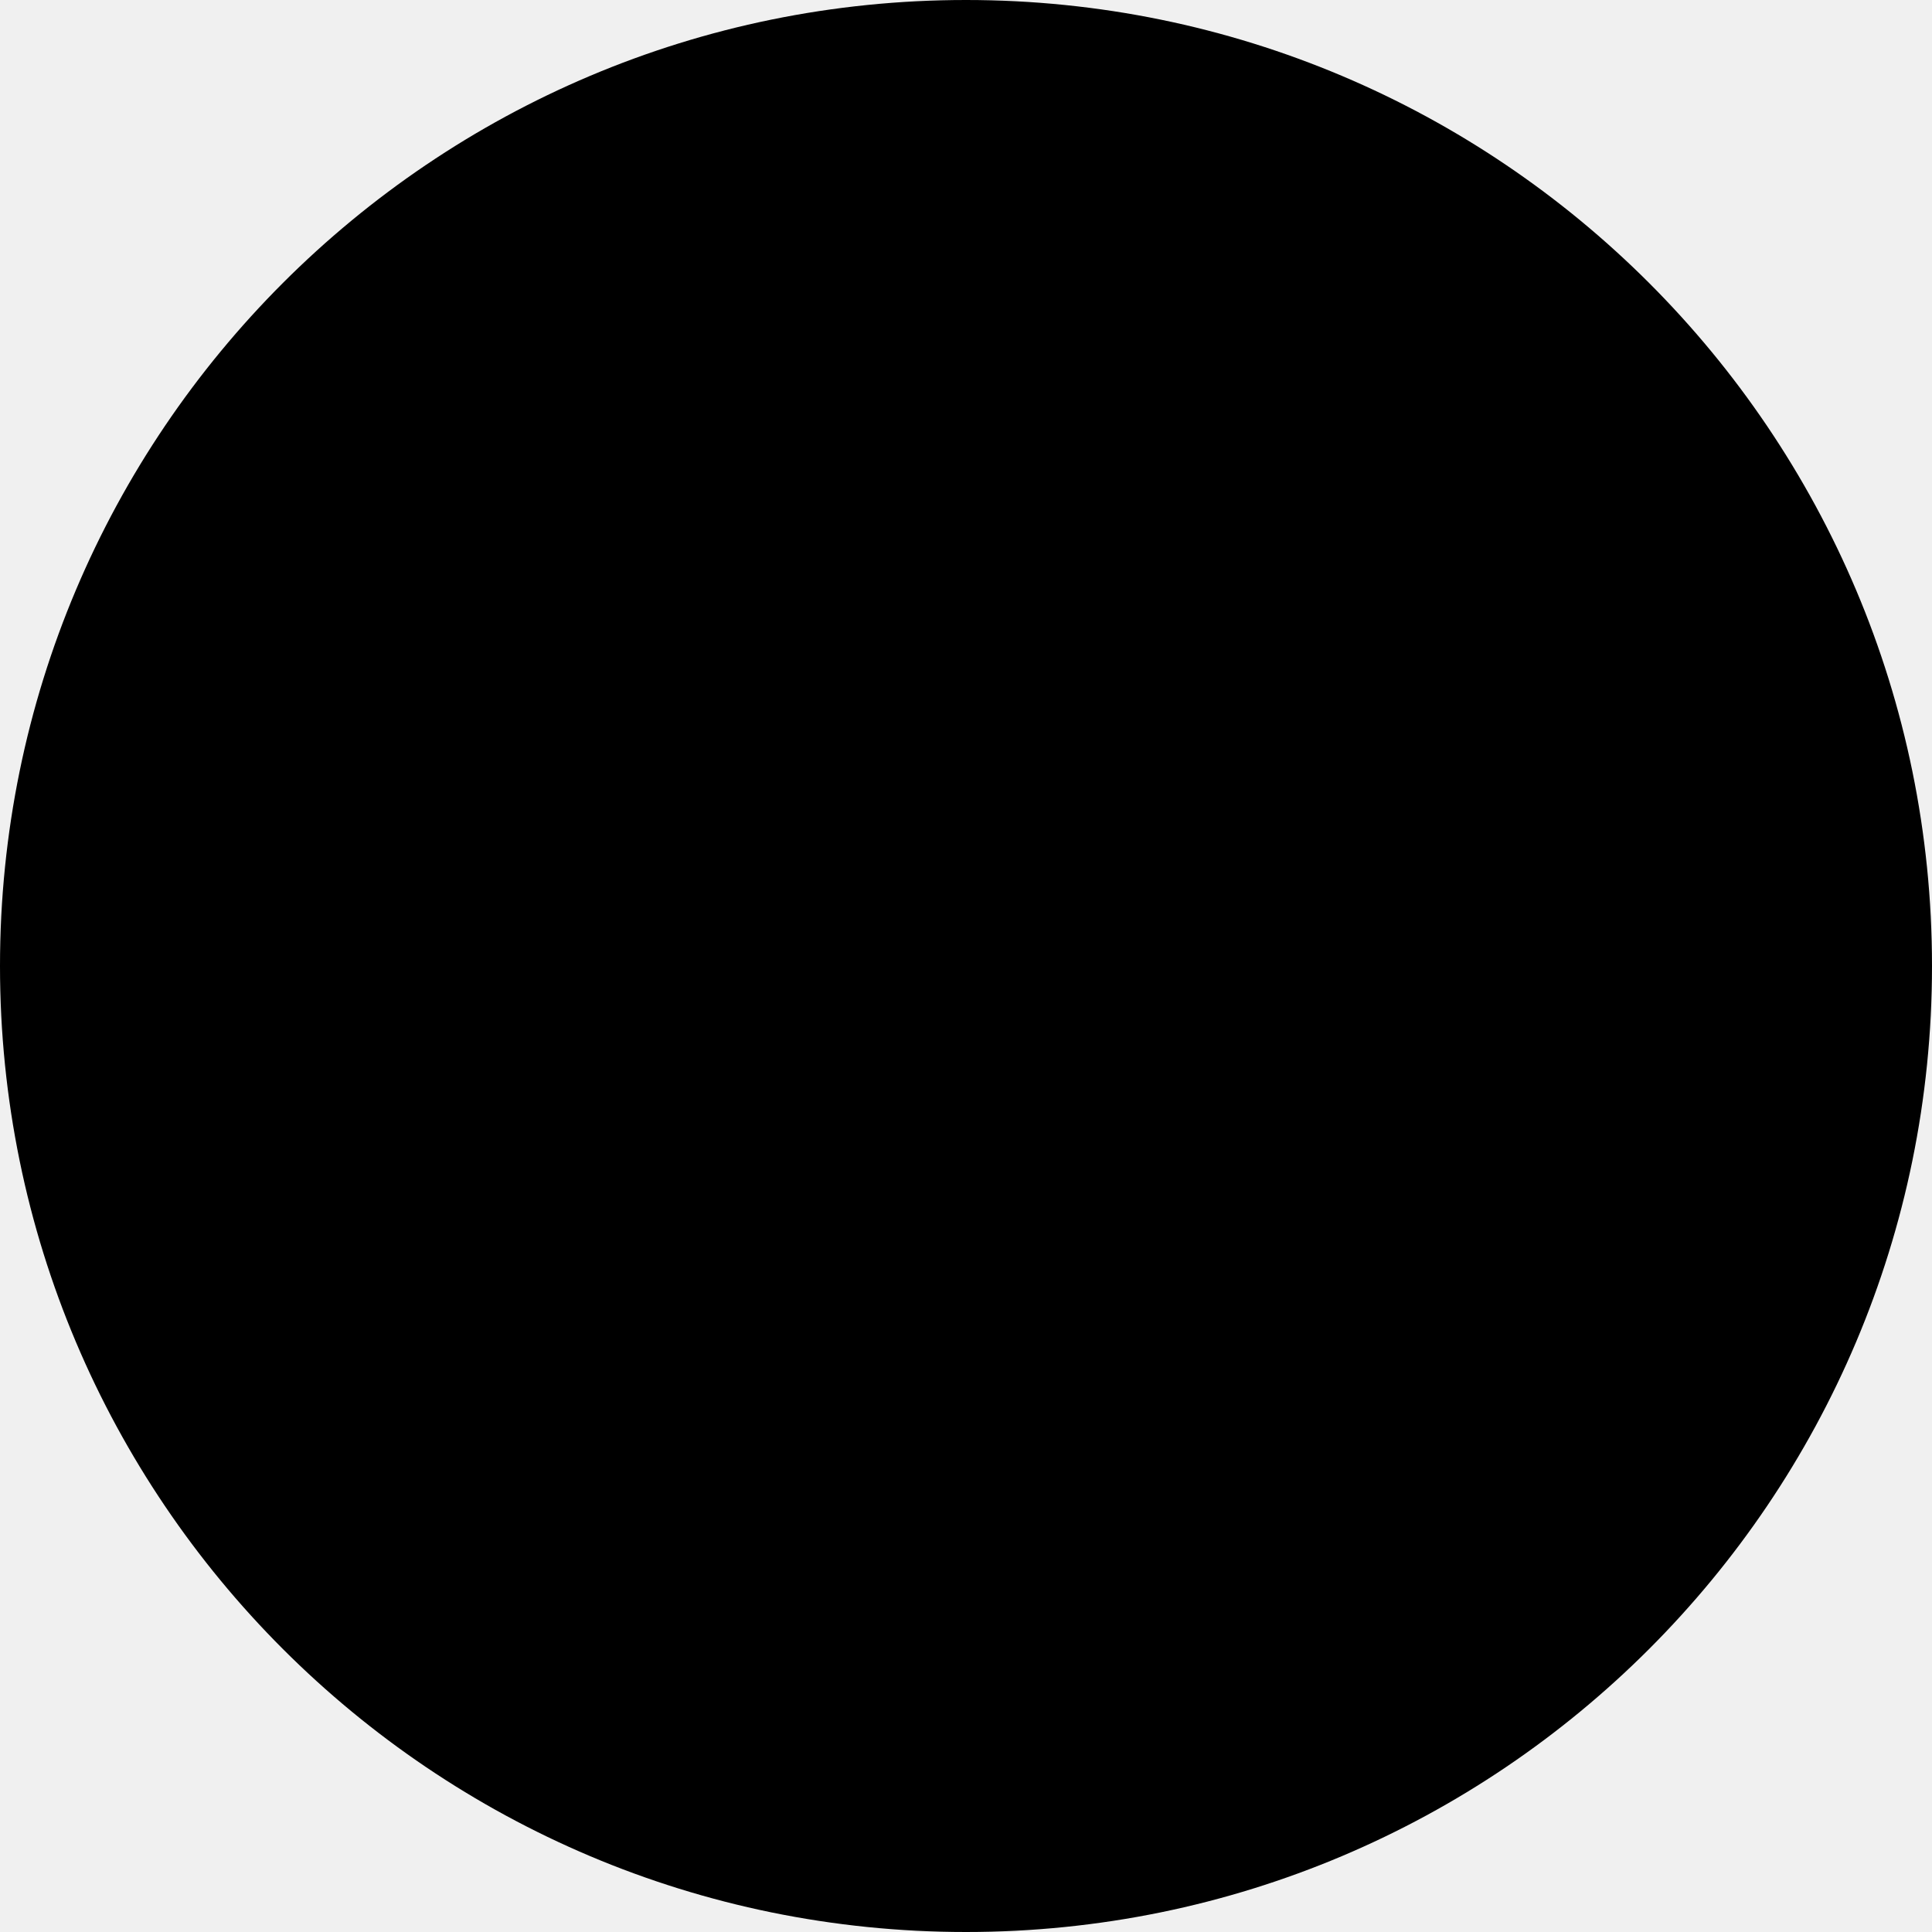
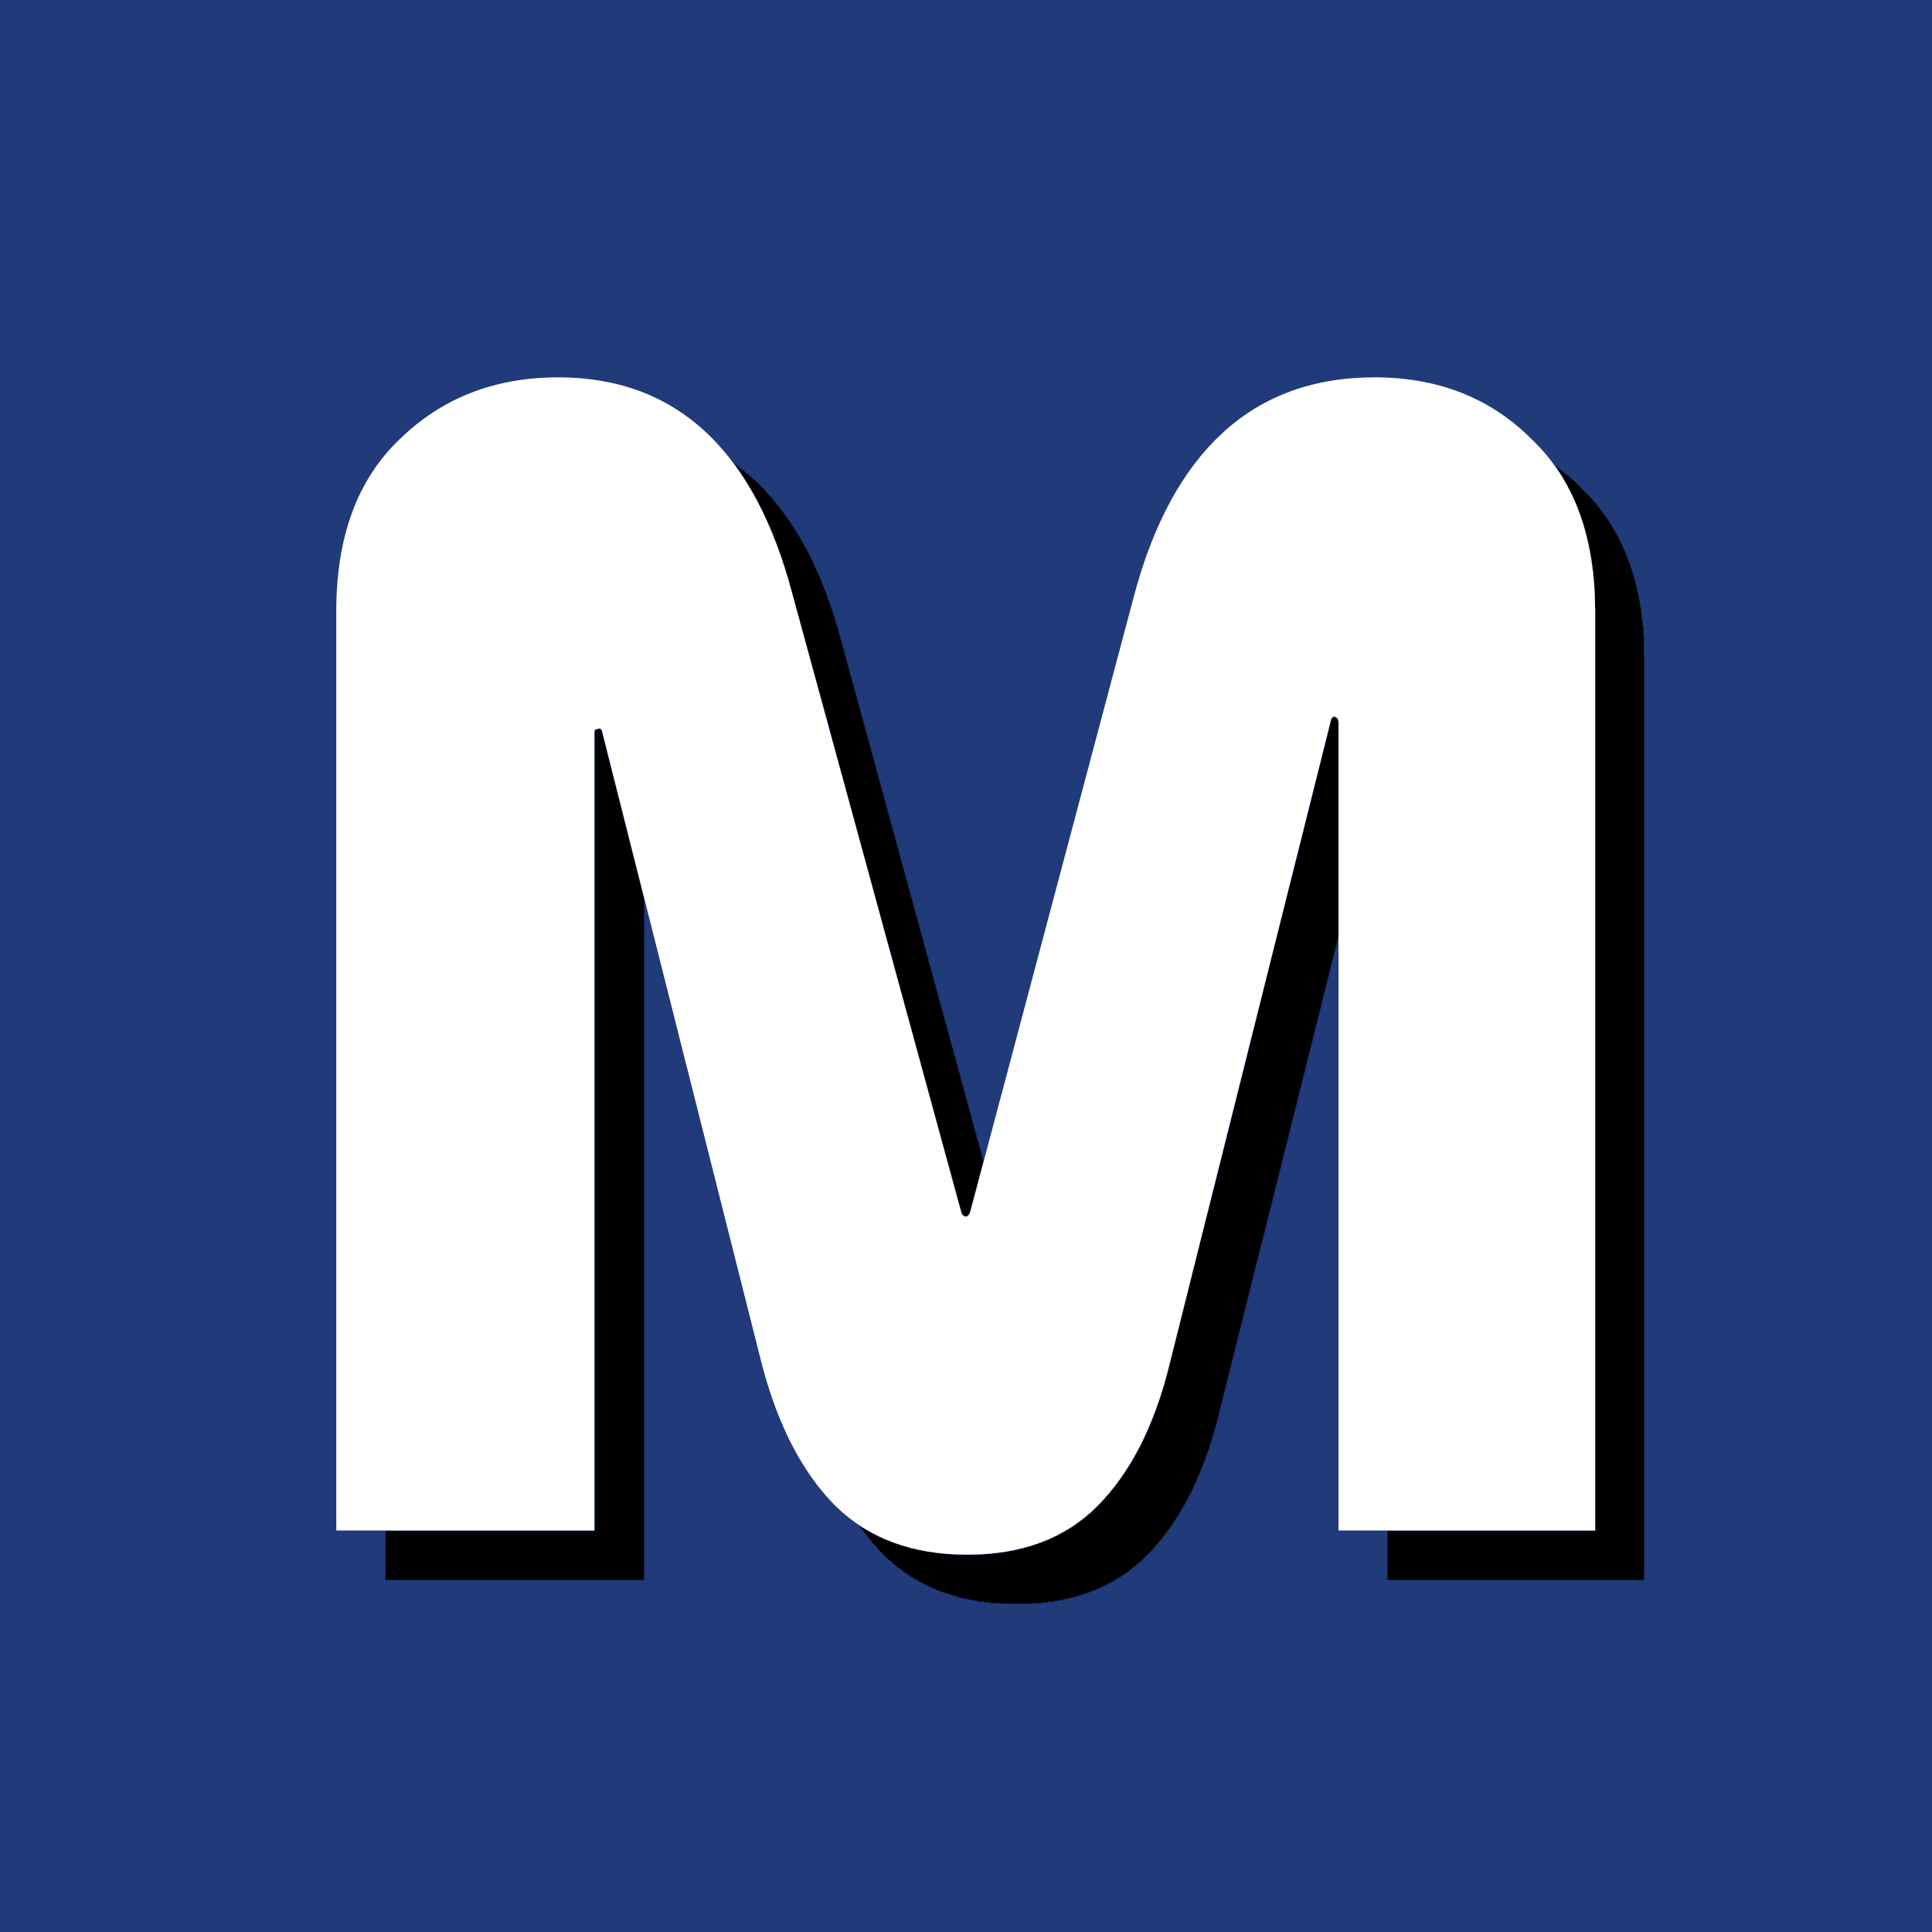
- <svg xmlns="http://www.w3.org/2000/svg" width="300" height="300" viewBox="0 0 300 300" fill="none">
-   <circle cx="150" cy="150" r="150" fill="black" />
+ <svg xmlns="http://www.w3.org/2000/svg" width="256" height="256" viewBox="0 0 256 256" fill="none">
+   <g clip-path="url(#clip0_76_2)">
+     <rect width="256" height="256" fill="#213A79" />
+     <g filter="url(#filter0_d_76_2)">
+       <path d="M128.158 206C120.958 206 115.158 203.867 110.758 199.6C106.358 195.2 103.091 188.933 100.958 180.8L79.758 96.8C79.624 96.533 79.424 96.467 79.158 96.6C78.891 96.6 78.758 96.733 78.758 97V202.8H44.558V81C44.558 71.133 47.358 63.533 52.958 58.2C58.558 52.733 65.558 50 73.958 50C89.558 50 99.891 59.533 104.958 78.6L127.358 160.6C127.491 161 127.691 161.2 127.958 161.2C128.224 161.2 128.424 161 128.558 160.6L150.358 78.6C152.891 69.267 156.758 62.2 161.958 57.4C167.291 52.467 174.024 50 182.158 50C190.558 50 197.491 52.733 202.958 58.2C208.558 63.533 211.358 71.133 211.358 81V202.8H177.358V95.6C177.358 95.333 177.224 95.133 176.958 95C176.691 94.867 176.491 95 176.358 95.4L154.958 180.8C152.958 188.933 149.758 195.2 145.358 199.6C141.091 203.867 135.358 206 128.158 206Z" fill="white" />
+     </g>
+   </g>
+   <defs>
+     <filter id="filter0_d_76_2" x="44.558" y="50" width="173.3" height="162.5" filterUnits="userSpaceOnUse" color-interpolation-filters="sRGB">
+       <feFlood flood-opacity="0" result="BackgroundImageFix" />
+       <feColorMatrix in="SourceAlpha" type="matrix" values="0 0 0 0 0 0 0 0 0 0 0 0 0 0 0 0 0 0 127 0" result="hardAlpha" />
+       <feOffset dx="6.5" dy="6.5" />
+       <feComposite in2="hardAlpha" operator="out" />
+       <feColorMatrix type="matrix" values="0 0 0 0 0 0 0 0 0 0 0 0 0 0 0 0 0 0 1 0" />
+       <feBlend mode="normal" in2="BackgroundImageFix" result="effect1_dropShadow_76_2" />
+       <feBlend mode="normal" in="SourceGraphic" in2="effect1_dropShadow_76_2" result="shape" />
+     </filter>
+     <clipPath id="clip0_76_2">
+       <rect width="256" height="256" fill="white" />
+     </clipPath>
+   </defs>
</svg>
